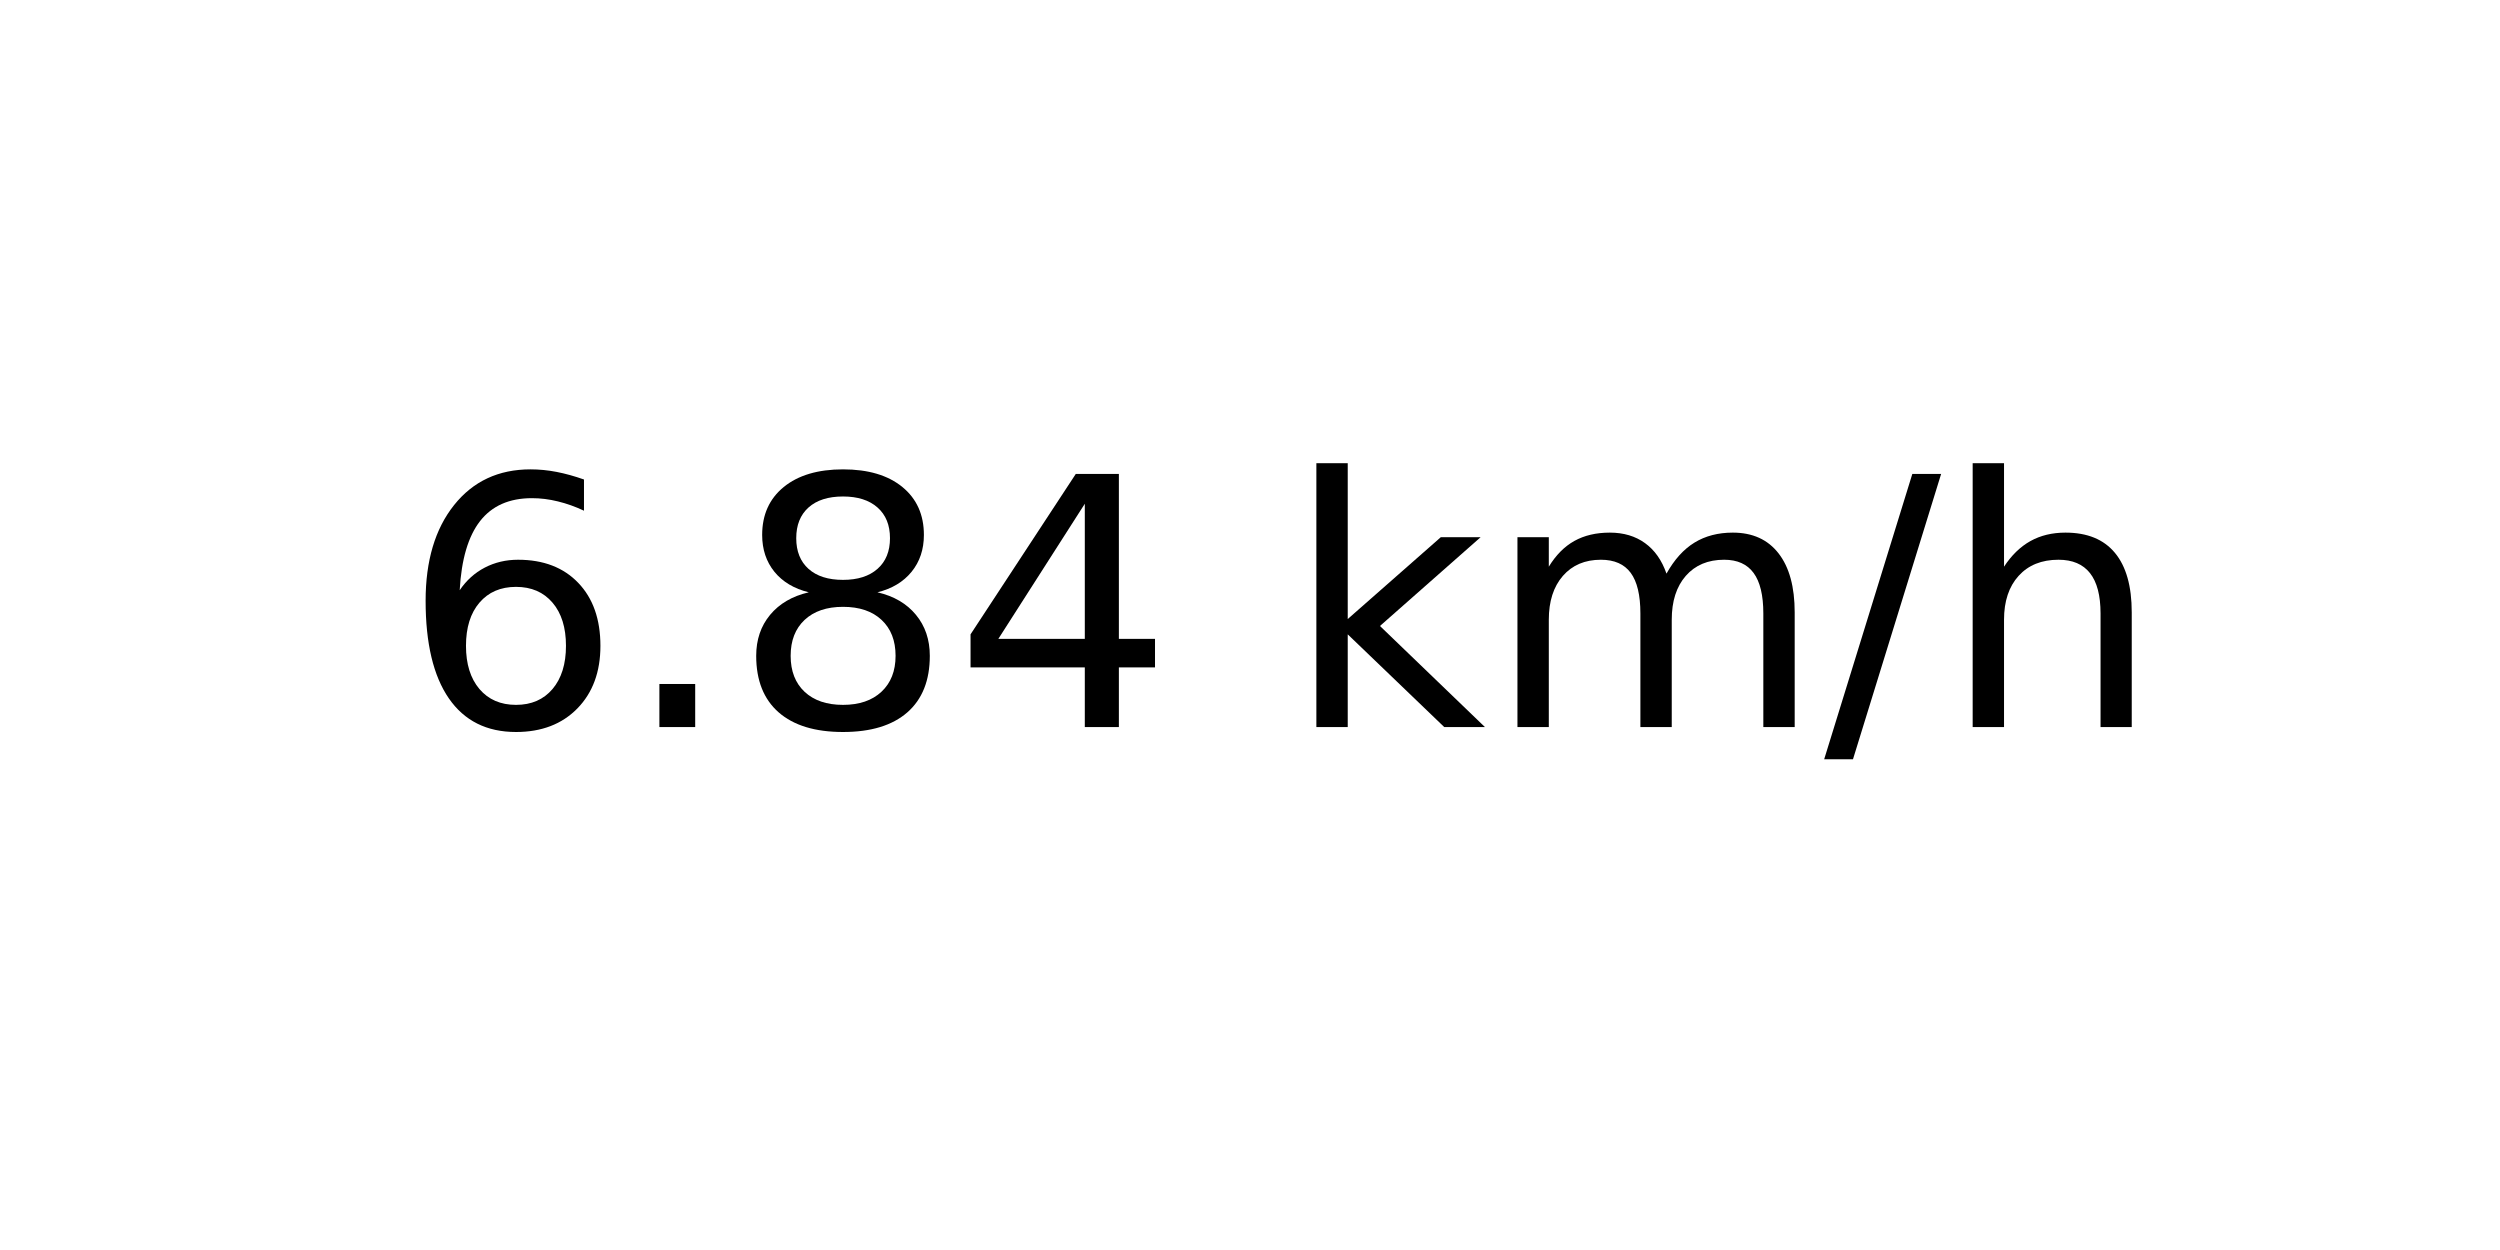
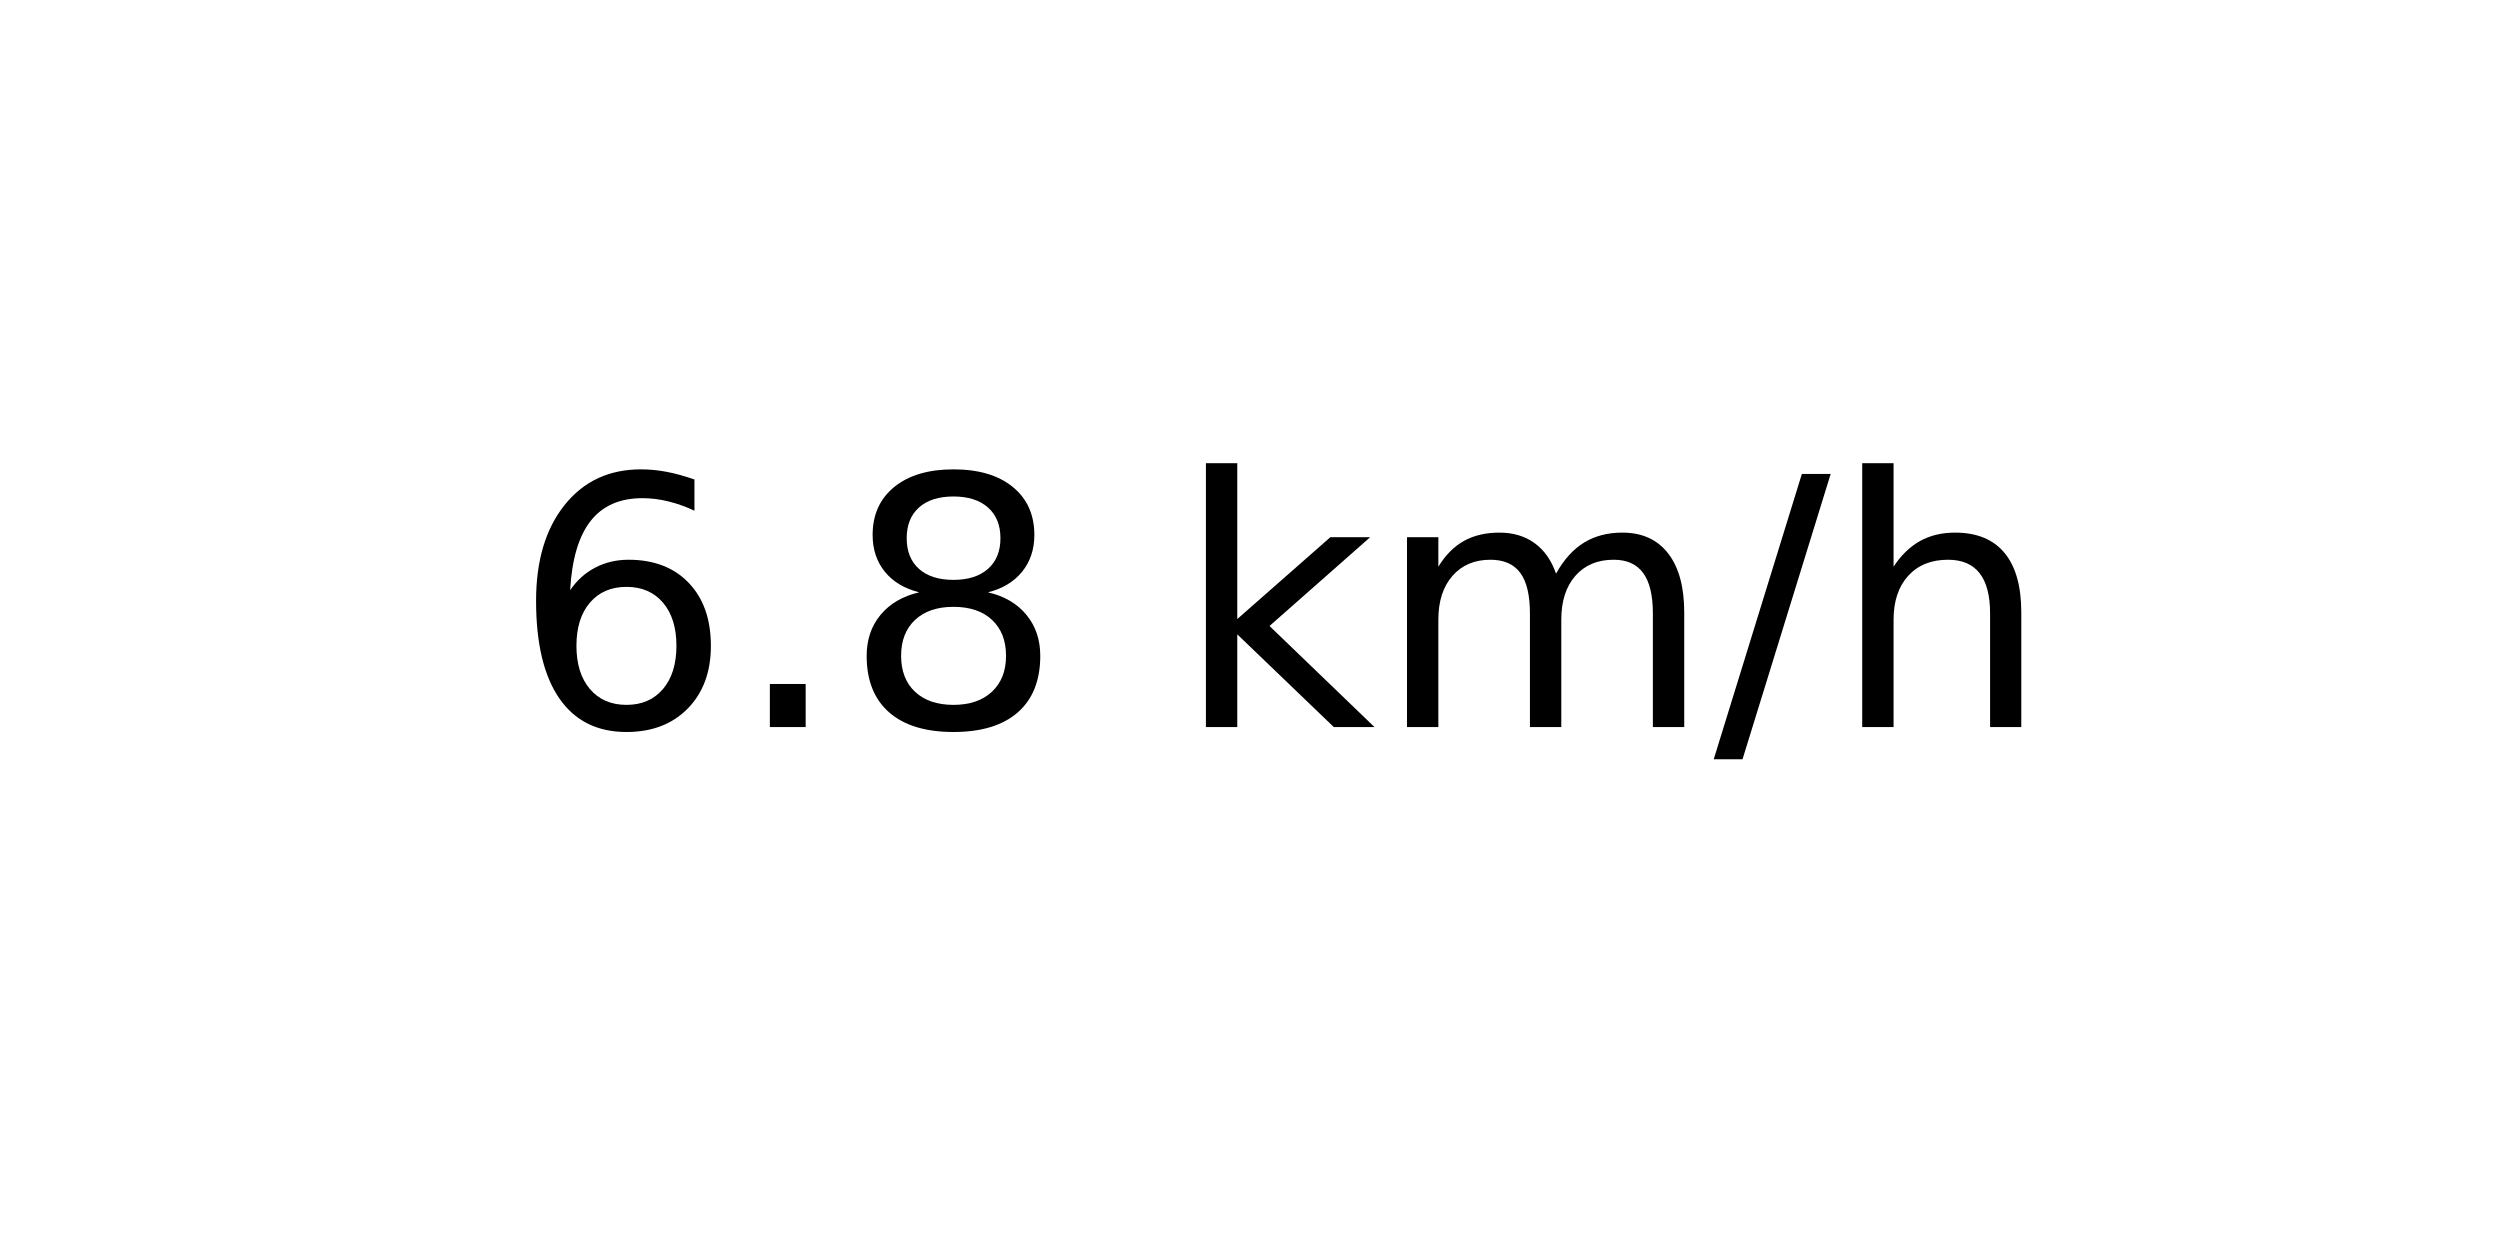
<svg xmlns="http://www.w3.org/2000/svg" xmlns:xlink="http://www.w3.org/1999/xlink" width="72pt" height="36pt" viewBox="0 0 72 36" version="1.1">
  <defs>
    <style type="text/css">*{stroke-linejoin: round; stroke-linecap: butt}</style>
  </defs>
  <g id="figure_1">
    <g id="axes_1">
      <g id="text_1">
-         <g transform="translate(11.55937 20.93937) scale(0.1 -0.1)">
+         <g transform="translate(14.74062 20.93937) scale(0.1 -0.1)">
          <defs>
            <path id="DejaVuSans-36" d="M 2113 2584  Q 1688 2584 1439 2293  Q 1191 2003 1191 1497  Q 1191 994 1439 701  Q 1688 409 2113 409  Q 2538 409 2786 701  Q 3034 994 3034 1497  Q 3034 2003 2786 2293  Q 2538 2584 2113 2584  z M 3366 4563  L 3366 3988  Q 3128 4100 2886 4159  Q 2644 4219 2406 4219  Q 1781 4219 1451 3797  Q 1122 3375 1075 2522  Q 1259 2794 1537 2939  Q 1816 3084 2150 3084  Q 2853 3084 3261 2657  Q 3669 2231 3669 1497  Q 3669 778 3244 343  Q 2819 -91 2113 -91  Q 1303 -91 875 529  Q 447 1150 447 2328  Q 447 3434 972 4092  Q 1497 4750 2381 4750  Q 2619 4750 2861 4703  Q 3103 4656 3366 4563  z " transform="scale(0.015625)" />
            <path id="DejaVuSans-2e" d="M 684 794  L 1344 794  L 1344 0  L 684 0  L 684 794  z " transform="scale(0.015625)" />
            <path id="DejaVuSans-38" d="M 2034 2216  Q 1584 2216 1326 1975  Q 1069 1734 1069 1313  Q 1069 891 1326 650  Q 1584 409 2034 409  Q 2484 409 2743 651  Q 3003 894 3003 1313  Q 3003 1734 2745 1975  Q 2488 2216 2034 2216  z M 1403 2484  Q 997 2584 770 2862  Q 544 3141 544 3541  Q 544 4100 942 4425  Q 1341 4750 2034 4750  Q 2731 4750 3128 4425  Q 3525 4100 3525 3541  Q 3525 3141 3298 2862  Q 3072 2584 2669 2484  Q 3125 2378 3379 2068  Q 3634 1759 3634 1313  Q 3634 634 3220 271  Q 2806 -91 2034 -91  Q 1263 -91 848 271  Q 434 634 434 1313  Q 434 1759 690 2068  Q 947 2378 1403 2484  z M 1172 3481  Q 1172 3119 1398 2916  Q 1625 2713 2034 2713  Q 2441 2713 2670 2916  Q 2900 3119 2900 3481  Q 2900 3844 2670 4047  Q 2441 4250 2034 4250  Q 1625 4250 1398 4047  Q 1172 3844 1172 3481  z " transform="scale(0.015625)" />
-             <path id="DejaVuSans-34" d="M 2419 4116  L 825 1625  L 2419 1625  L 2419 4116  z M 2253 4666  L 3047 4666  L 3047 1625  L 3713 1625  L 3713 1100  L 3047 1100  L 3047 0  L 2419 0  L 2419 1100  L 313 1100  L 313 1709  L 2253 4666  z " transform="scale(0.015625)" />
            <path id="DejaVuSans-20" transform="scale(0.015625)" />
            <path id="DejaVuSans-6b" d="M 581 4863  L 1159 4863  L 1159 1991  L 2875 3500  L 3609 3500  L 1753 1863  L 3688 0  L 2938 0  L 1159 1709  L 1159 0  L 581 0  L 581 4863  z " transform="scale(0.015625)" />
            <path id="DejaVuSans-6d" d="M 3328 2828  Q 3544 3216 3844 3400  Q 4144 3584 4550 3584  Q 5097 3584 5394 3201  Q 5691 2819 5691 2113  L 5691 0  L 5113 0  L 5113 2094  Q 5113 2597 4934 2840  Q 4756 3084 4391 3084  Q 3944 3084 3684 2787  Q 3425 2491 3425 1978  L 3425 0  L 2847 0  L 2847 2094  Q 2847 2600 2669 2842  Q 2491 3084 2119 3084  Q 1678 3084 1418 2786  Q 1159 2488 1159 1978  L 1159 0  L 581 0  L 581 3500  L 1159 3500  L 1159 2956  Q 1356 3278 1631 3431  Q 1906 3584 2284 3584  Q 2666 3584 2933 3390  Q 3200 3197 3328 2828  z " transform="scale(0.015625)" />
            <path id="DejaVuSans-2f" d="M 1625 4666  L 2156 4666  L 531 -594  L 0 -594  L 1625 4666  z " transform="scale(0.015625)" />
            <path id="DejaVuSans-68" d="M 3513 2113  L 3513 0  L 2938 0  L 2938 2094  Q 2938 2591 2744 2837  Q 2550 3084 2163 3084  Q 1697 3084 1428 2787  Q 1159 2491 1159 1978  L 1159 0  L 581 0  L 581 4863  L 1159 4863  L 1159 2956  Q 1366 3272 1645 3428  Q 1925 3584 2291 3584  Q 2894 3584 3203 3211  Q 3513 2838 3513 2113  z " transform="scale(0.015625)" />
          </defs>
          <use xlink:href="#DejaVuSans-36" />
          <use xlink:href="#DejaVuSans-2e" x="63.623" />
          <use xlink:href="#DejaVuSans-38" x="95.41" />
-           <use xlink:href="#DejaVuSans-34" x="159.033" />
-           <use xlink:href="#DejaVuSans-20" x="222.656" />
-           <use xlink:href="#DejaVuSans-6b" x="254.443" />
-           <use xlink:href="#DejaVuSans-6d" x="312.354" />
-           <use xlink:href="#DejaVuSans-2f" x="409.766" />
-           <use xlink:href="#DejaVuSans-68" x="443.457" />
+           <use xlink:href="#DejaVuSans-20" x="159.033" />
+           <use xlink:href="#DejaVuSans-6b" x="190.82" />
+           <use xlink:href="#DejaVuSans-6d" x="248.73" />
+           <use xlink:href="#DejaVuSans-2f" x="346.143" />
+           <use xlink:href="#DejaVuSans-68" x="379.834" />
        </g>
      </g>
    </g>
  </g>
</svg>
